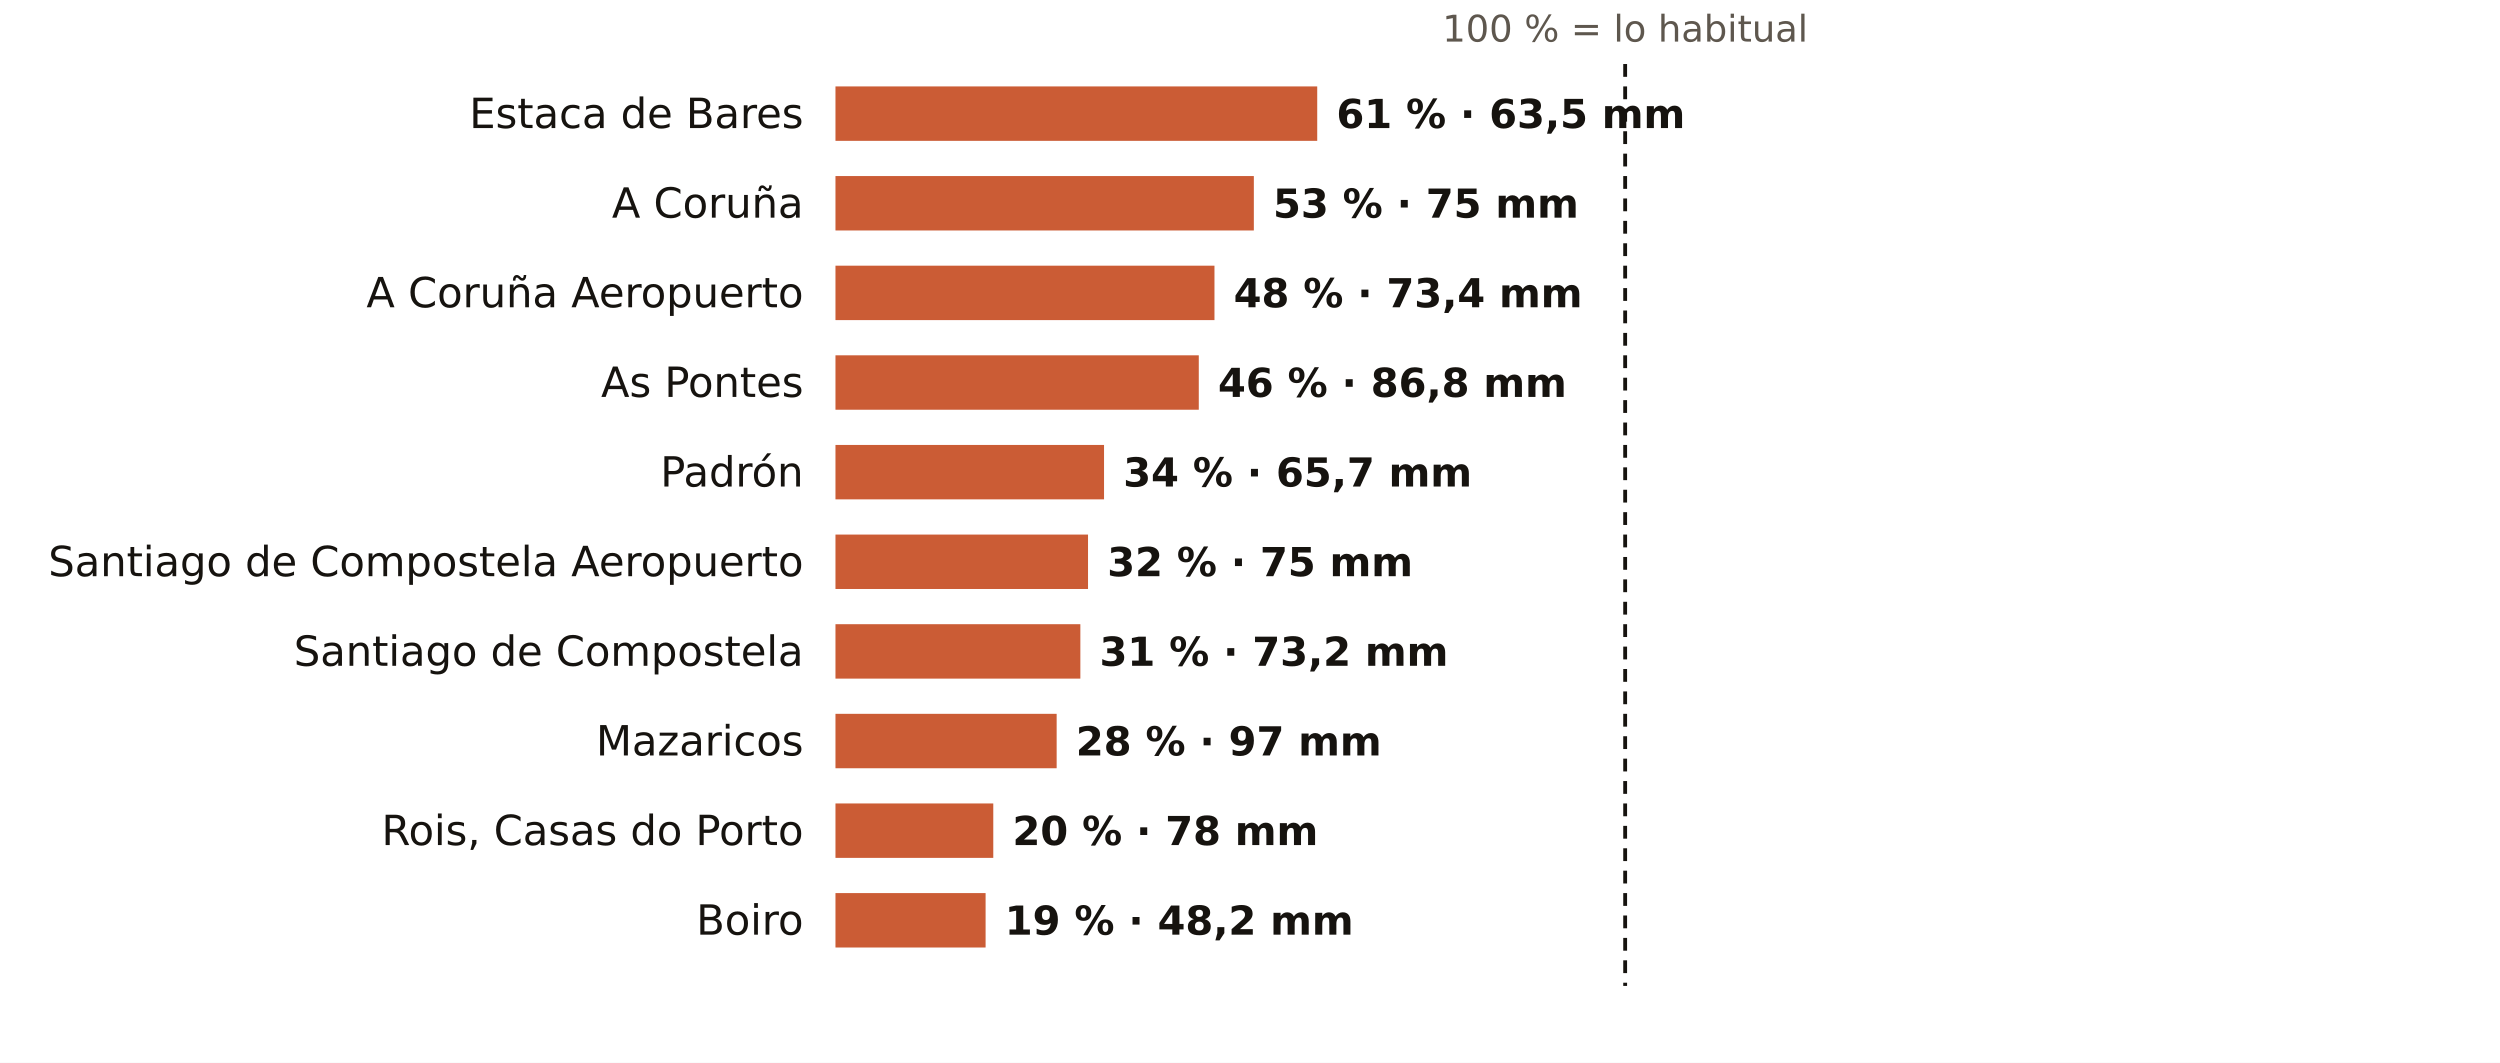
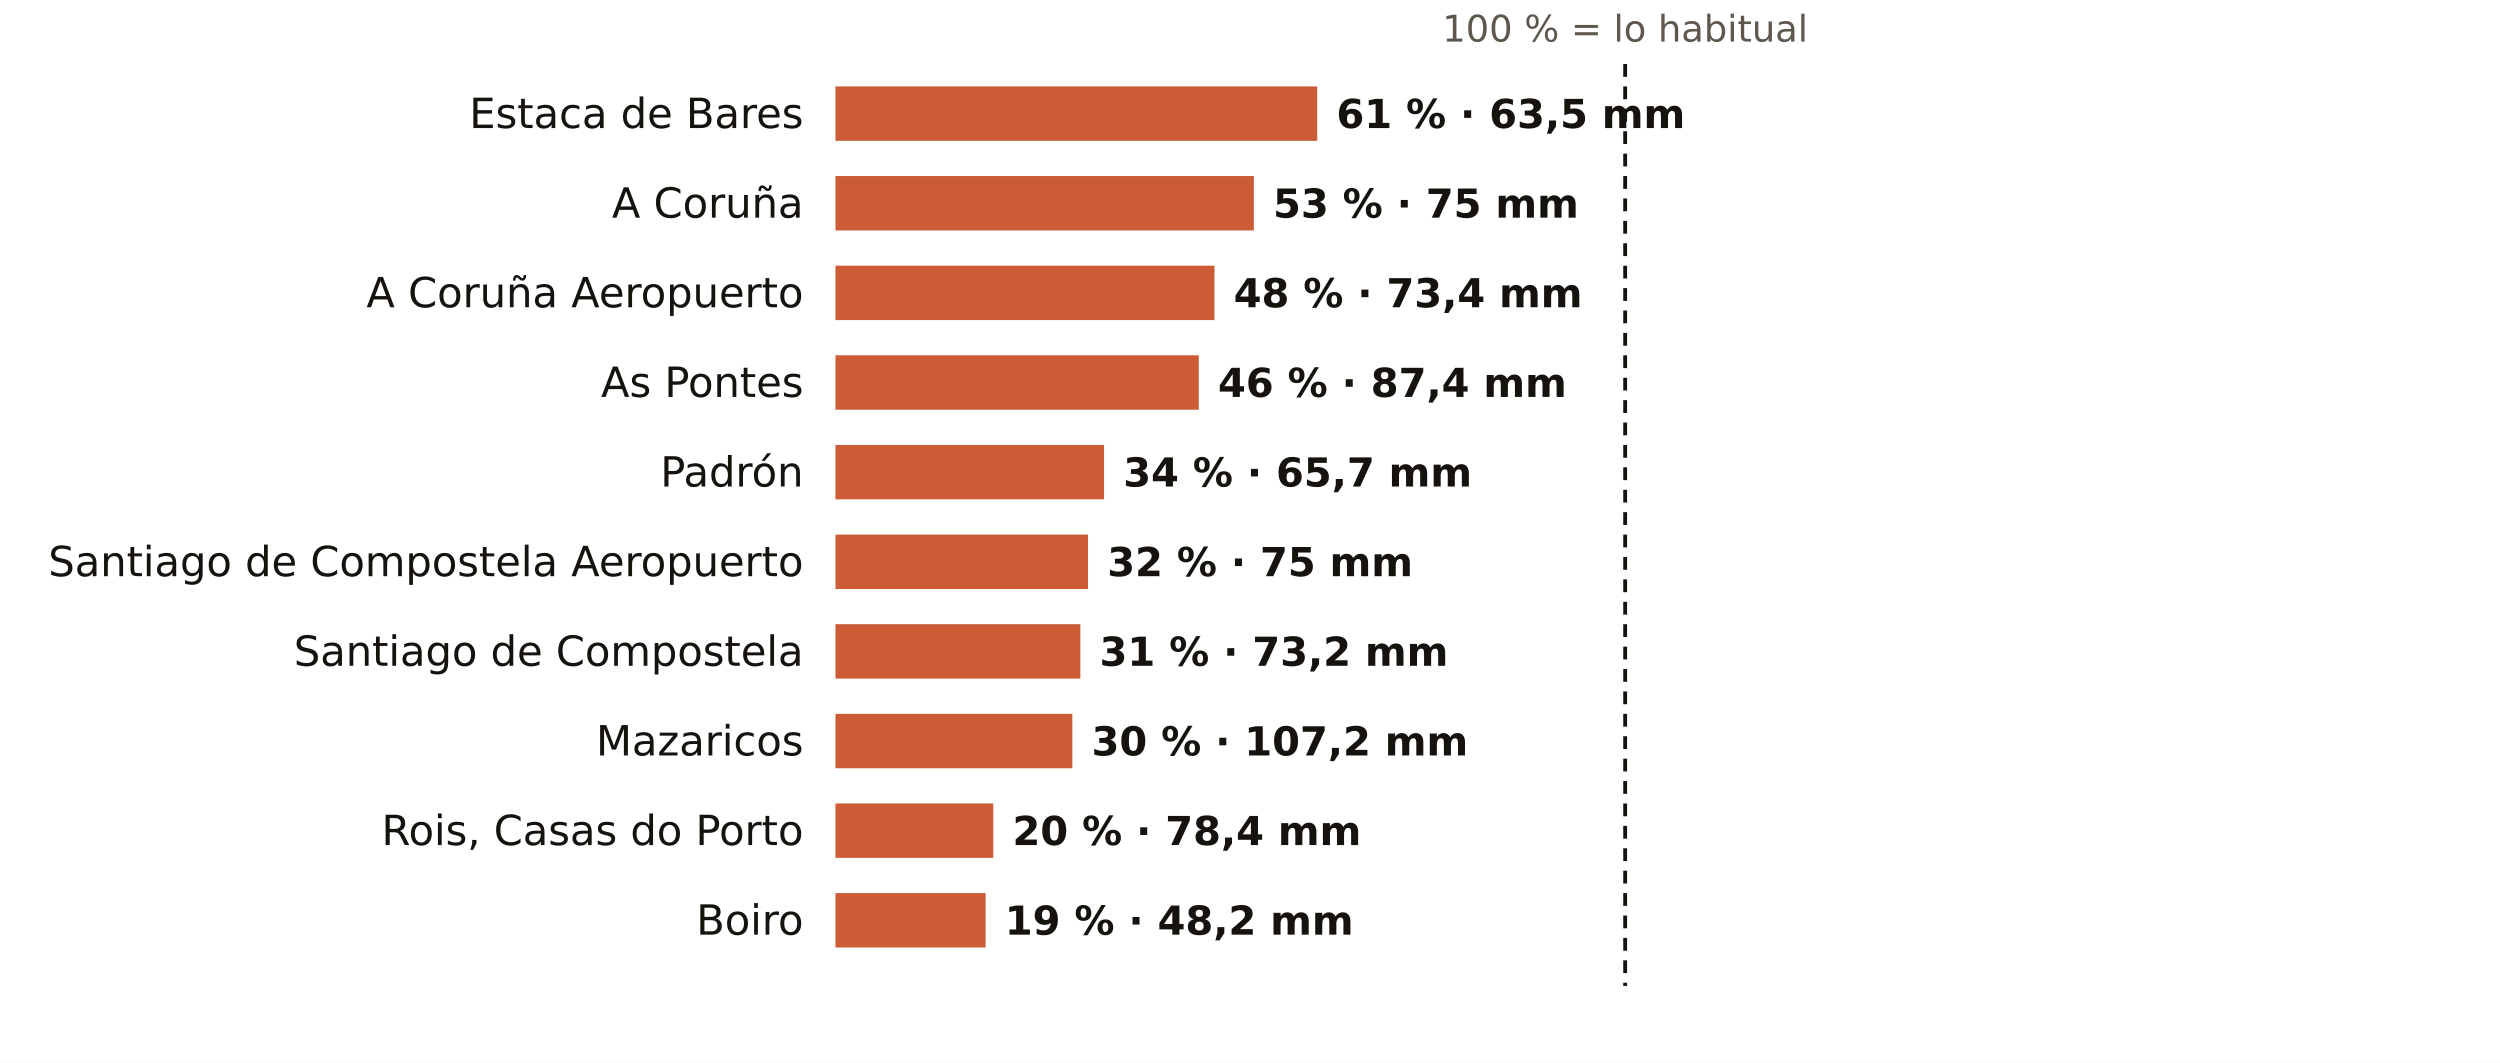
<svg xmlns="http://www.w3.org/2000/svg" viewBox="0 0 781 332" width="781" height="332" role="img" aria-label="El otoño en los pluviómetros de AEMET de A Coruña: % de lo habitual">
  <rect width="781" height="332" fill="#FFFFFF" />
  <text x="507.7" y="13.0" font-size="11.5" fill="#5E574E" text-anchor="middle" font-weight="400" font-family="Public Sans, DejaVu Sans, Arial, sans-serif">100 % = lo habitual</text>
  <text x="251.0" y="40.0" font-size="13" fill="#16130F" text-anchor="end" font-weight="500" font-family="Public Sans, DejaVu Sans, Arial, sans-serif">Estaca de Bares</text>
  <rect x="261" y="27" width="150.5" height="17" fill="#C4461A" opacity="0.88" />
  <text x="417.5" y="40.0" font-size="12.5" fill="#16130F" text-anchor="start" font-weight="600" font-family="Public Sans, DejaVu Sans, Arial, sans-serif">61 % · 63,5 mm</text>
  <text x="251.0" y="68.0" font-size="13" fill="#16130F" text-anchor="end" font-weight="500" font-family="Public Sans, DejaVu Sans, Arial, sans-serif">A Coruña</text>
  <rect x="261" y="55" width="130.7" height="17" fill="#C4461A" opacity="0.88" />
  <text x="397.7" y="68.0" font-size="12.5" fill="#16130F" text-anchor="start" font-weight="600" font-family="Public Sans, DejaVu Sans, Arial, sans-serif">53 % · 75 mm</text>
  <text x="251.0" y="96.0" font-size="13" fill="#16130F" text-anchor="end" font-weight="500" font-family="Public Sans, DejaVu Sans, Arial, sans-serif">A Coruña Aeropuerto</text>
  <rect x="261" y="83" width="118.4" height="17" fill="#C4461A" opacity="0.88" />
  <text x="385.4" y="96.0" font-size="12.5" fill="#16130F" text-anchor="start" font-weight="600" font-family="Public Sans, DejaVu Sans, Arial, sans-serif">48 % · 73,4 mm</text>
  <text x="251.0" y="124.0" font-size="13" fill="#16130F" text-anchor="end" font-weight="500" font-family="Public Sans, DejaVu Sans, Arial, sans-serif">As Pontes</text>
  <rect x="261" y="111" width="113.5" height="17" fill="#C4461A" opacity="0.88" />
-   <text x="380.5" y="124.0" font-size="12.5" fill="#16130F" text-anchor="start" font-weight="600" font-family="Public Sans, DejaVu Sans, Arial, sans-serif">46 % · 86,8 mm</text>
+   <text x="380.5" y="124.0" font-size="12.5" fill="#16130F" text-anchor="start" font-weight="600" font-family="Public Sans, DejaVu Sans, Arial, sans-serif">46 % · 87,4 mm</text>
  <text x="251.0" y="152.0" font-size="13" fill="#16130F" text-anchor="end" font-weight="500" font-family="Public Sans, DejaVu Sans, Arial, sans-serif">Padrón</text>
  <rect x="261" y="139" width="83.9" height="17" fill="#C4461A" opacity="0.88" />
  <text x="350.9" y="152.0" font-size="12.5" fill="#16130F" text-anchor="start" font-weight="600" font-family="Public Sans, DejaVu Sans, Arial, sans-serif">34 % · 65,7 mm</text>
  <text x="251.0" y="180.0" font-size="13" fill="#16130F" text-anchor="end" font-weight="500" font-family="Public Sans, DejaVu Sans, Arial, sans-serif">Santiago de Compostela Aeropuerto</text>
  <rect x="261" y="167" width="78.9" height="17" fill="#C4461A" opacity="0.88" />
  <text x="345.9" y="180.0" font-size="12.5" fill="#16130F" text-anchor="start" font-weight="600" font-family="Public Sans, DejaVu Sans, Arial, sans-serif">32 % · 75 mm</text>
  <text x="251.0" y="208.0" font-size="13" fill="#16130F" text-anchor="end" font-weight="500" font-family="Public Sans, DejaVu Sans, Arial, sans-serif">Santiago de Compostela</text>
  <rect x="261" y="195" width="76.5" height="17" fill="#C4461A" opacity="0.88" />
  <text x="343.5" y="208.0" font-size="12.5" fill="#16130F" text-anchor="start" font-weight="600" font-family="Public Sans, DejaVu Sans, Arial, sans-serif">31 % · 73,2 mm</text>
  <text x="251.0" y="236.0" font-size="13" fill="#16130F" text-anchor="end" font-weight="500" font-family="Public Sans, DejaVu Sans, Arial, sans-serif">Mazaricos</text>
-   <rect x="261" y="223" width="69.1" height="17" fill="#C4461A" opacity="0.88" />
-   <text x="336.1" y="236.0" font-size="12.5" fill="#16130F" text-anchor="start" font-weight="600" font-family="Public Sans, DejaVu Sans, Arial, sans-serif">28 % · 97 mm</text>
+   <rect x="261" y="223" width="74.0" height="17" fill="#C4461A" opacity="0.88" />
+   <text x="341.0" y="236.0" font-size="12.5" fill="#16130F" text-anchor="start" font-weight="600" font-family="Public Sans, DejaVu Sans, Arial, sans-serif">30 % · 107,2 mm</text>
  <text x="251.0" y="264.0" font-size="13" fill="#16130F" text-anchor="end" font-weight="500" font-family="Public Sans, DejaVu Sans, Arial, sans-serif">Rois, Casas do Porto</text>
  <rect x="261" y="251" width="49.3" height="17" fill="#C4461A" opacity="0.88" />
-   <text x="316.3" y="264.0" font-size="12.5" fill="#16130F" text-anchor="start" font-weight="600" font-family="Public Sans, DejaVu Sans, Arial, sans-serif">20 % · 78 mm</text>
+   <text x="316.3" y="264.0" font-size="12.5" fill="#16130F" text-anchor="start" font-weight="600" font-family="Public Sans, DejaVu Sans, Arial, sans-serif">20 % · 78,4 mm</text>
  <text x="251.0" y="292.0" font-size="13" fill="#16130F" text-anchor="end" font-weight="500" font-family="Public Sans, DejaVu Sans, Arial, sans-serif">Boiro</text>
  <rect x="261" y="279" width="46.9" height="17" fill="#C4461A" opacity="0.88" />
  <text x="313.9" y="292.0" font-size="12.5" fill="#16130F" text-anchor="start" font-weight="600" font-family="Public Sans, DejaVu Sans, Arial, sans-serif">19 % · 48,2 mm</text>
  <line x1="507.7" x2="507.7" y1="20" y2="308" stroke="#16130F" stroke-width="1.2" stroke-dasharray="4 3" />
</svg>
